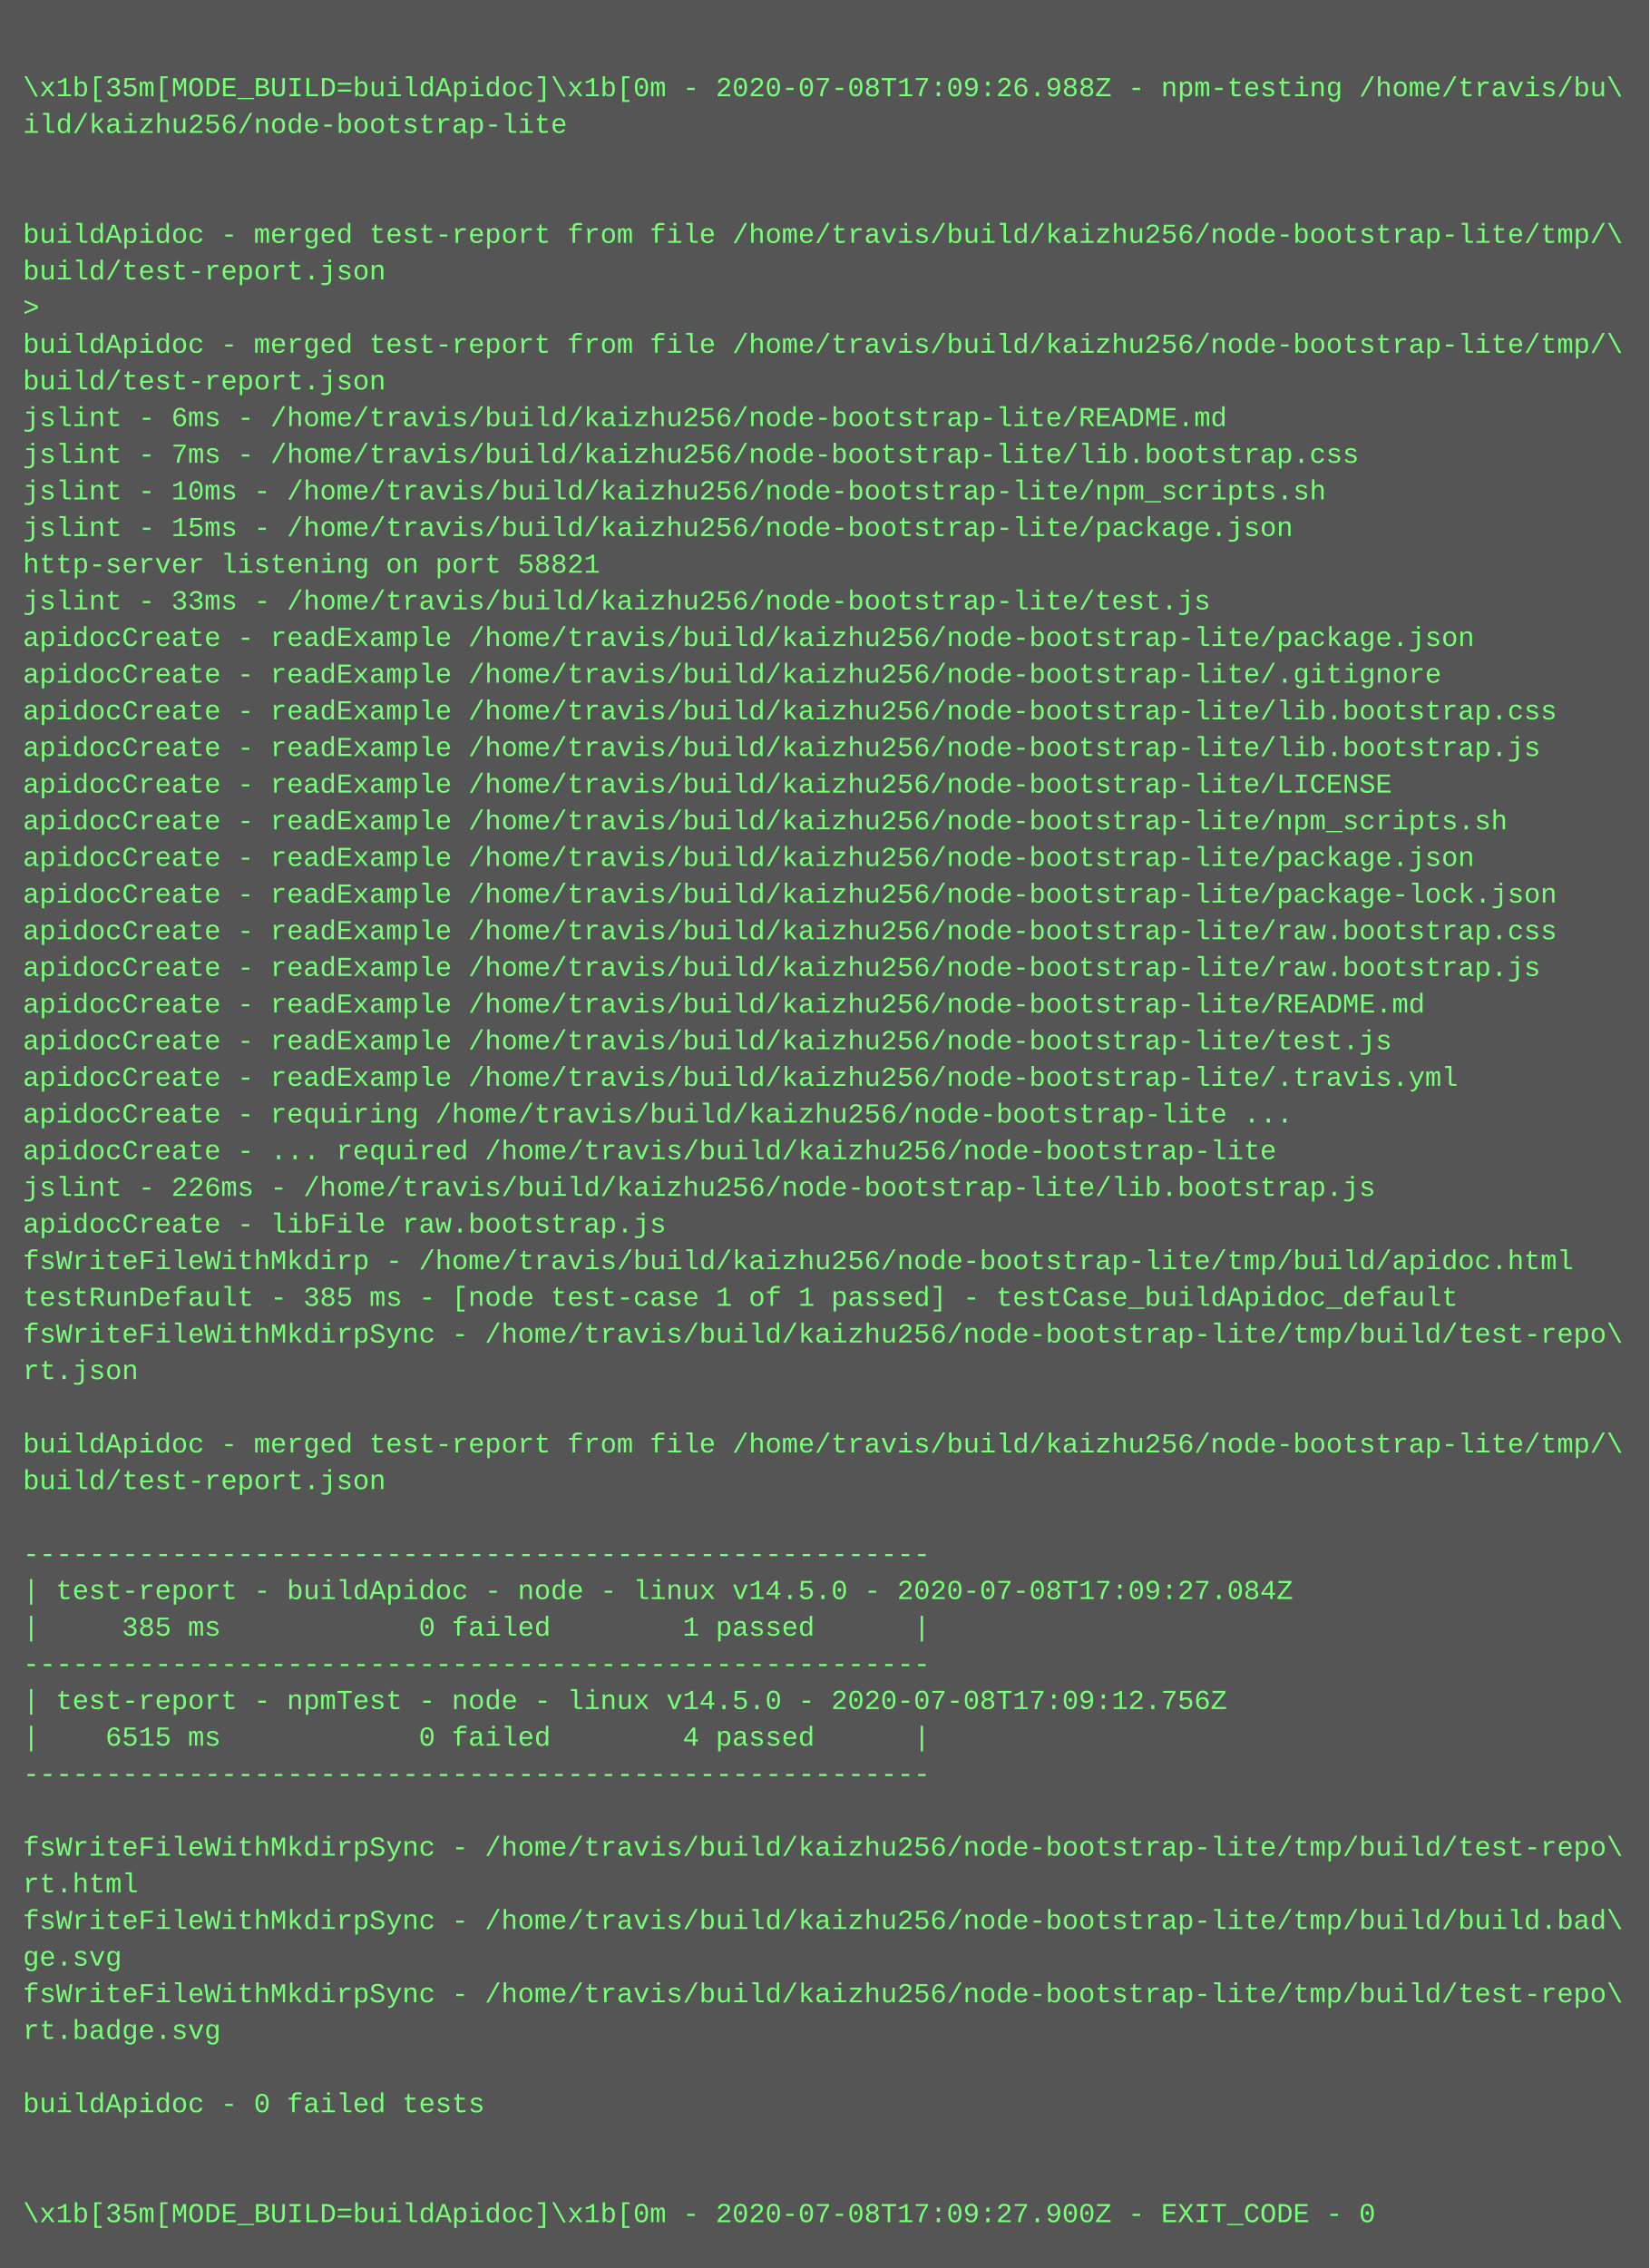
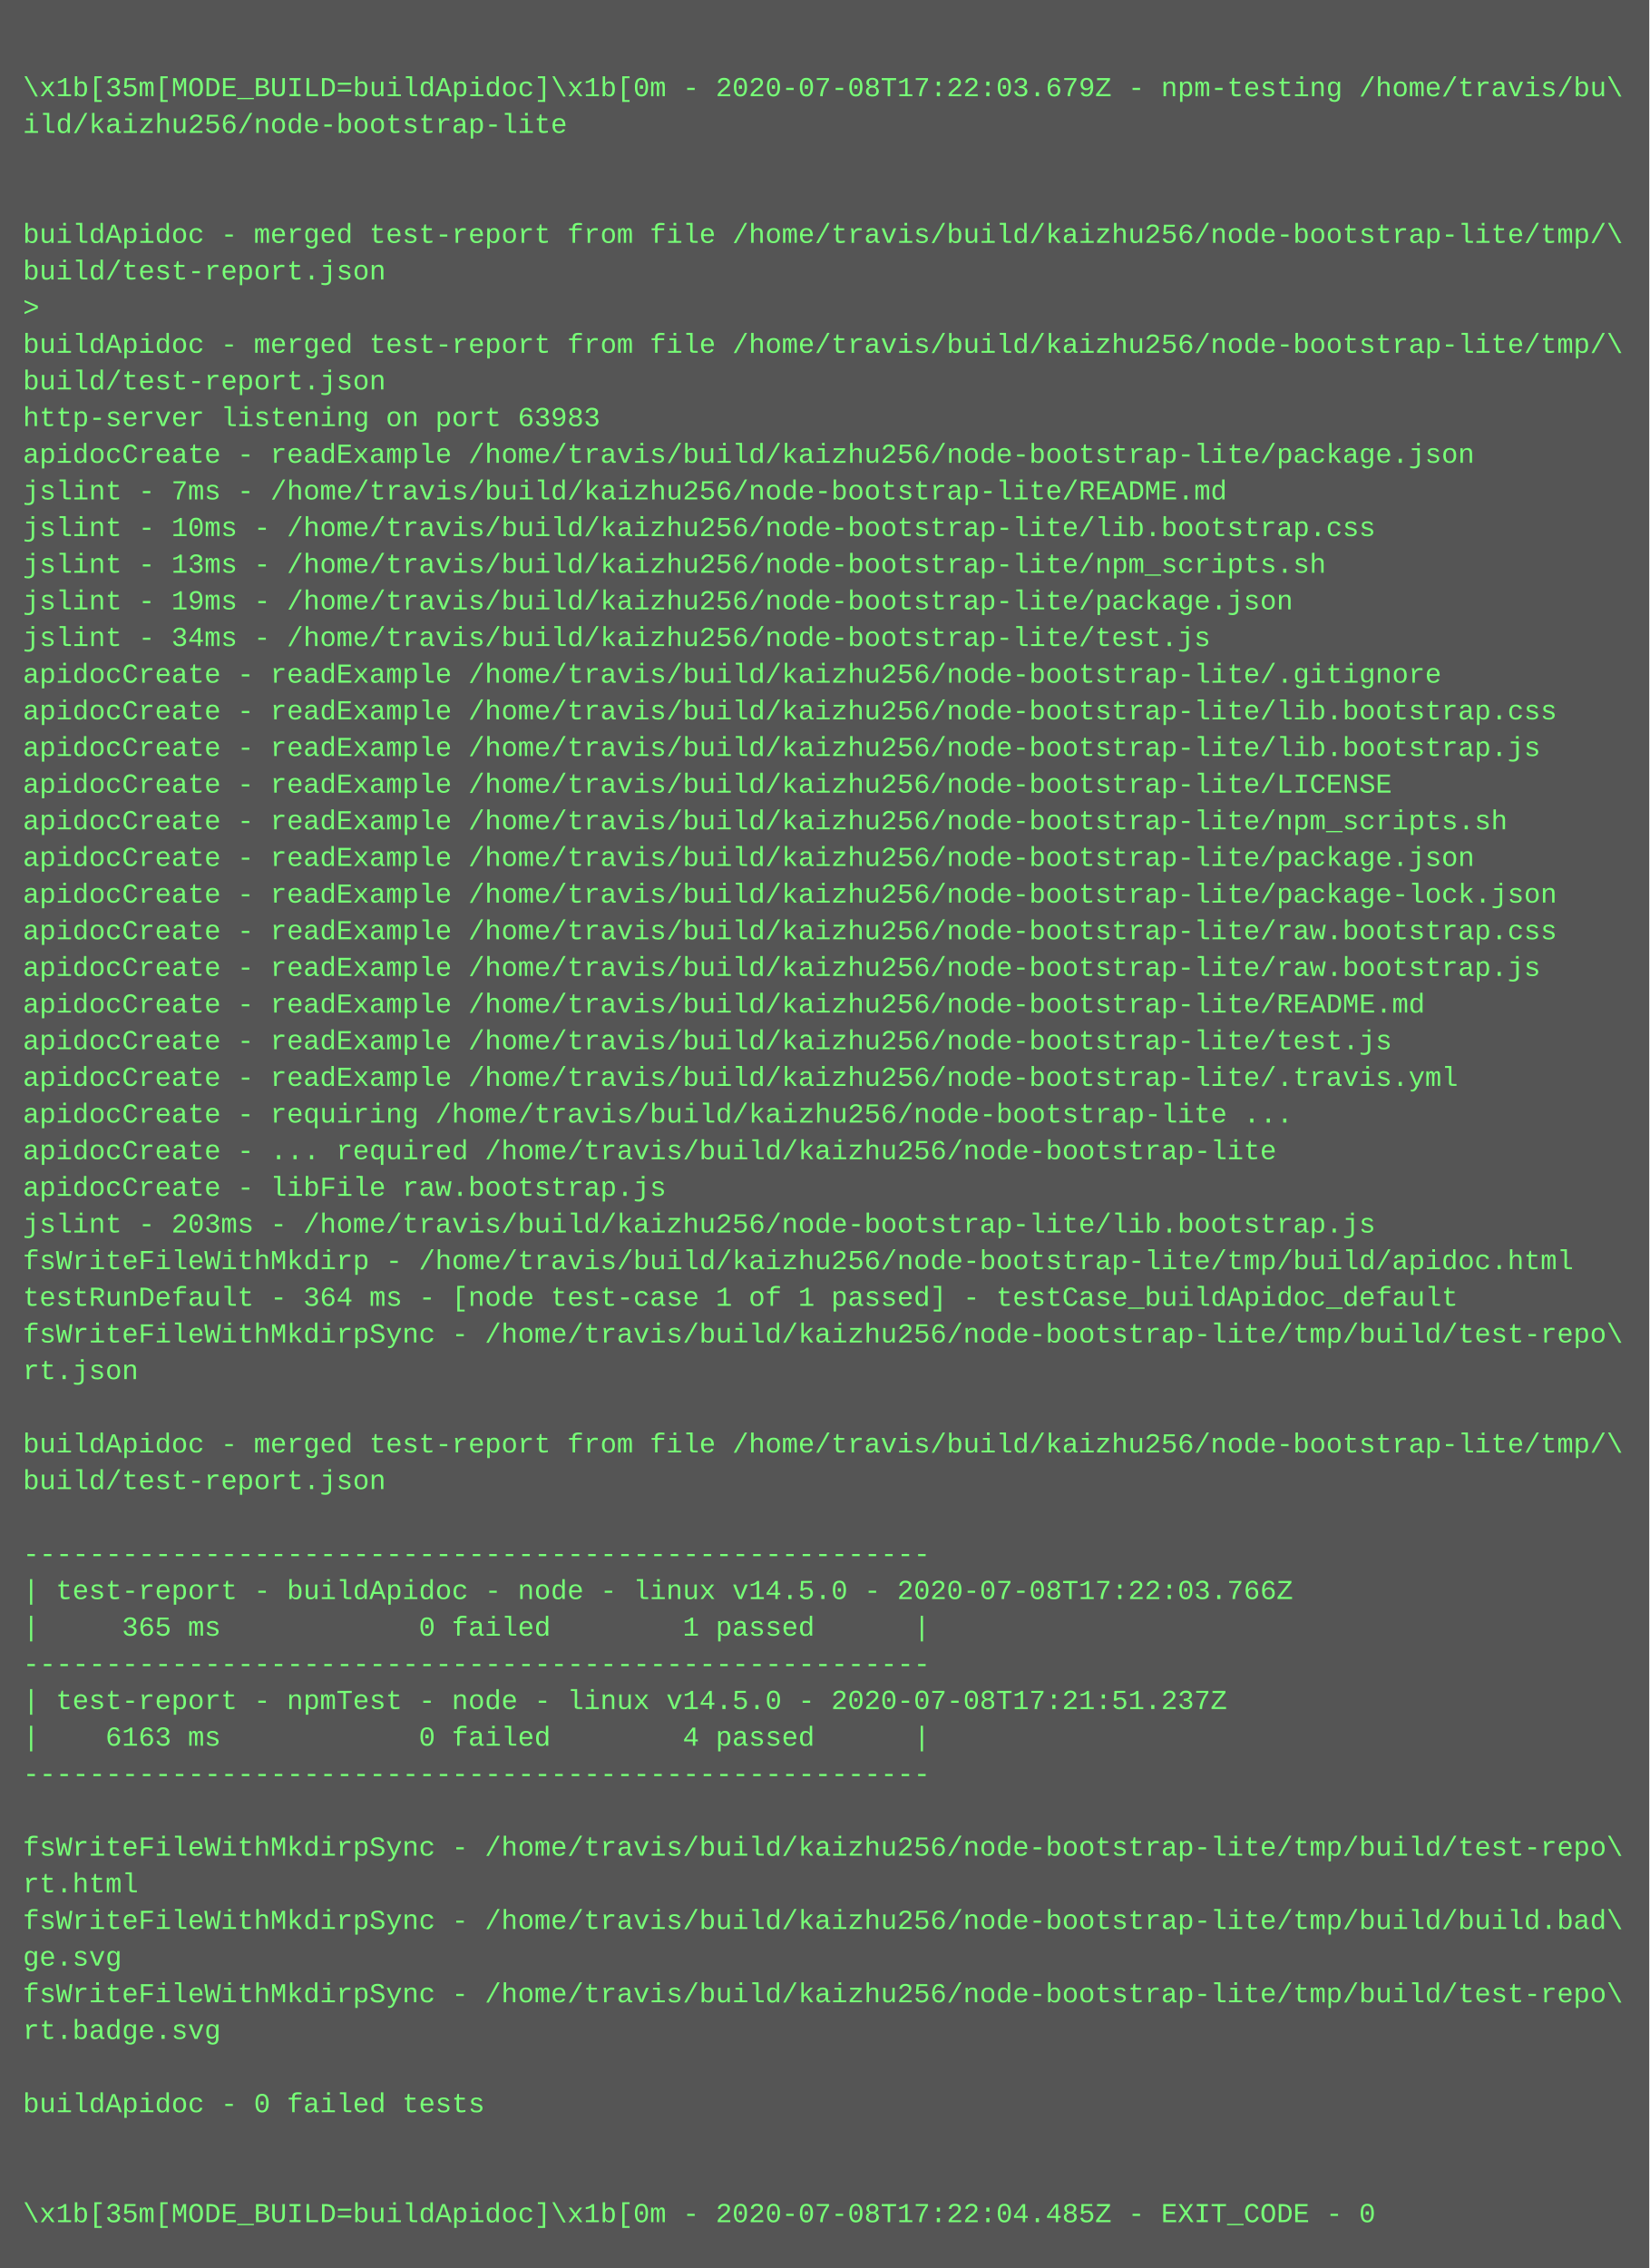
<svg xmlns="http://www.w3.org/2000/svg" height="990" width="720">
  <rect height="990" fill="#555" width="720" />
  <text fill="#7f7" font-family="Courier New" font-size="12" xml:space="preserve">
    <tspan x="10" y="26" />
-     <tspan x="10" y="42">\x1b[35m[MODE_BUILD=buildApidoc]\x1b[0m - 2020-07-08T17:09:26.988Z - npm-testing /home/travis/bu\</tspan>
+     <tspan x="10" y="42">\x1b[35m[MODE_BUILD=buildApidoc]\x1b[0m - 2020-07-08T17:22:03.679Z - npm-testing /home/travis/bu\</tspan>
    <tspan x="10" y="58">ild/kaizhu256/node-bootstrap-lite</tspan>
    <tspan x="10" y="74" />
    <tspan x="10" y="90" />
    <tspan x="10" y="106">buildApidoc - merged test-report from file /home/travis/build/kaizhu256/node-bootstrap-lite/tmp/\</tspan>
    <tspan x="10" y="122">build/test-report.json</tspan>
    <tspan x="10" y="138">&gt; </tspan>
    <tspan x="10" y="154">buildApidoc - merged test-report from file /home/travis/build/kaizhu256/node-bootstrap-lite/tmp/\</tspan>
    <tspan x="10" y="170">build/test-report.json</tspan>
-     <tspan x="10" y="186">jslint - 6ms - /home/travis/build/kaizhu256/node-bootstrap-lite/README.md</tspan>
-     <tspan x="10" y="202">jslint - 7ms - /home/travis/build/kaizhu256/node-bootstrap-lite/lib.bootstrap.css</tspan>
-     <tspan x="10" y="218">jslint - 10ms - /home/travis/build/kaizhu256/node-bootstrap-lite/npm_scripts.sh</tspan>
-     <tspan x="10" y="234">jslint - 15ms - /home/travis/build/kaizhu256/node-bootstrap-lite/package.json</tspan>
-     <tspan x="10" y="250">http-server listening on port 58821</tspan>
-     <tspan x="10" y="266">jslint - 33ms - /home/travis/build/kaizhu256/node-bootstrap-lite/test.js</tspan>
-     <tspan x="10" y="282">apidocCreate - readExample /home/travis/build/kaizhu256/node-bootstrap-lite/package.json</tspan>
+     <tspan x="10" y="186">http-server listening on port 63983</tspan>
+     <tspan x="10" y="202">apidocCreate - readExample /home/travis/build/kaizhu256/node-bootstrap-lite/package.json</tspan>
+     <tspan x="10" y="218">jslint - 7ms - /home/travis/build/kaizhu256/node-bootstrap-lite/README.md</tspan>
+     <tspan x="10" y="234">jslint - 10ms - /home/travis/build/kaizhu256/node-bootstrap-lite/lib.bootstrap.css</tspan>
+     <tspan x="10" y="250">jslint - 13ms - /home/travis/build/kaizhu256/node-bootstrap-lite/npm_scripts.sh</tspan>
+     <tspan x="10" y="266">jslint - 19ms - /home/travis/build/kaizhu256/node-bootstrap-lite/package.json</tspan>
+     <tspan x="10" y="282">jslint - 34ms - /home/travis/build/kaizhu256/node-bootstrap-lite/test.js</tspan>
    <tspan x="10" y="298">apidocCreate - readExample /home/travis/build/kaizhu256/node-bootstrap-lite/.gitignore</tspan>
    <tspan x="10" y="314">apidocCreate - readExample /home/travis/build/kaizhu256/node-bootstrap-lite/lib.bootstrap.css</tspan>
    <tspan x="10" y="330">apidocCreate - readExample /home/travis/build/kaizhu256/node-bootstrap-lite/lib.bootstrap.js</tspan>
    <tspan x="10" y="346">apidocCreate - readExample /home/travis/build/kaizhu256/node-bootstrap-lite/LICENSE</tspan>
    <tspan x="10" y="362">apidocCreate - readExample /home/travis/build/kaizhu256/node-bootstrap-lite/npm_scripts.sh</tspan>
    <tspan x="10" y="378">apidocCreate - readExample /home/travis/build/kaizhu256/node-bootstrap-lite/package.json</tspan>
    <tspan x="10" y="394">apidocCreate - readExample /home/travis/build/kaizhu256/node-bootstrap-lite/package-lock.json</tspan>
    <tspan x="10" y="410">apidocCreate - readExample /home/travis/build/kaizhu256/node-bootstrap-lite/raw.bootstrap.css</tspan>
    <tspan x="10" y="426">apidocCreate - readExample /home/travis/build/kaizhu256/node-bootstrap-lite/raw.bootstrap.js</tspan>
    <tspan x="10" y="442">apidocCreate - readExample /home/travis/build/kaizhu256/node-bootstrap-lite/README.md</tspan>
    <tspan x="10" y="458">apidocCreate - readExample /home/travis/build/kaizhu256/node-bootstrap-lite/test.js</tspan>
    <tspan x="10" y="474">apidocCreate - readExample /home/travis/build/kaizhu256/node-bootstrap-lite/.travis.yml</tspan>
    <tspan x="10" y="490">apidocCreate - requiring /home/travis/build/kaizhu256/node-bootstrap-lite ...</tspan>
    <tspan x="10" y="506">apidocCreate - ... required /home/travis/build/kaizhu256/node-bootstrap-lite</tspan>
-     <tspan x="10" y="522">jslint - 226ms - /home/travis/build/kaizhu256/node-bootstrap-lite/lib.bootstrap.js</tspan>
-     <tspan x="10" y="538">apidocCreate - libFile raw.bootstrap.js</tspan>
+     <tspan x="10" y="522">apidocCreate - libFile raw.bootstrap.js</tspan>
+     <tspan x="10" y="538">jslint - 203ms - /home/travis/build/kaizhu256/node-bootstrap-lite/lib.bootstrap.js</tspan>
    <tspan x="10" y="554">fsWriteFileWithMkdirp - /home/travis/build/kaizhu256/node-bootstrap-lite/tmp/build/apidoc.html</tspan>
-     <tspan x="10" y="570">testRunDefault - 385 ms - [node test-case 1 of 1 passed] - testCase_buildApidoc_default</tspan>
+     <tspan x="10" y="570">testRunDefault - 364 ms - [node test-case 1 of 1 passed] - testCase_buildApidoc_default</tspan>
    <tspan x="10" y="586">fsWriteFileWithMkdirpSync - /home/travis/build/kaizhu256/node-bootstrap-lite/tmp/build/test-repo\</tspan>
    <tspan x="10" y="602">rt.json</tspan>
    <tspan x="10" y="618" />
    <tspan x="10" y="634">buildApidoc - merged test-report from file /home/travis/build/kaizhu256/node-bootstrap-lite/tmp/\</tspan>
    <tspan x="10" y="650">build/test-report.json</tspan>
    <tspan x="10" y="666" />
    <tspan x="10" y="682">-------------------------------------------------------</tspan>
-     <tspan x="10" y="698">| test-report - buildApidoc - node - linux v14.5.0 - 2020-07-08T17:09:27.084Z</tspan>
-     <tspan x="10" y="714">|     385 ms            0 failed        1 passed      |</tspan>
+     <tspan x="10" y="698">| test-report - buildApidoc - node - linux v14.5.0 - 2020-07-08T17:22:03.766Z</tspan>
+     <tspan x="10" y="714">|     365 ms            0 failed        1 passed      |</tspan>
    <tspan x="10" y="730">-------------------------------------------------------</tspan>
-     <tspan x="10" y="746">| test-report - npmTest - node - linux v14.5.0 - 2020-07-08T17:09:12.756Z</tspan>
-     <tspan x="10" y="762">|    6515 ms            0 failed        4 passed      |</tspan>
+     <tspan x="10" y="746">| test-report - npmTest - node - linux v14.5.0 - 2020-07-08T17:21:51.237Z</tspan>
+     <tspan x="10" y="762">|    6163 ms            0 failed        4 passed      |</tspan>
    <tspan x="10" y="778">-------------------------------------------------------</tspan>
    <tspan x="10" y="794" />
    <tspan x="10" y="810">fsWriteFileWithMkdirpSync - /home/travis/build/kaizhu256/node-bootstrap-lite/tmp/build/test-repo\</tspan>
    <tspan x="10" y="826">rt.html</tspan>
    <tspan x="10" y="842">fsWriteFileWithMkdirpSync - /home/travis/build/kaizhu256/node-bootstrap-lite/tmp/build/build.bad\</tspan>
    <tspan x="10" y="858">ge.svg</tspan>
    <tspan x="10" y="874">fsWriteFileWithMkdirpSync - /home/travis/build/kaizhu256/node-bootstrap-lite/tmp/build/test-repo\</tspan>
    <tspan x="10" y="890">rt.badge.svg</tspan>
    <tspan x="10" y="906" />
    <tspan x="10" y="922">buildApidoc - 0 failed tests</tspan>
    <tspan x="10" y="938" />
    <tspan x="10" y="954" />
-     <tspan x="10" y="970">\x1b[35m[MODE_BUILD=buildApidoc]\x1b[0m - 2020-07-08T17:09:27.900Z - EXIT_CODE - 0</tspan>
+     <tspan x="10" y="970">\x1b[35m[MODE_BUILD=buildApidoc]\x1b[0m - 2020-07-08T17:22:04.485Z - EXIT_CODE - 0</tspan>
  </text>
</svg>
